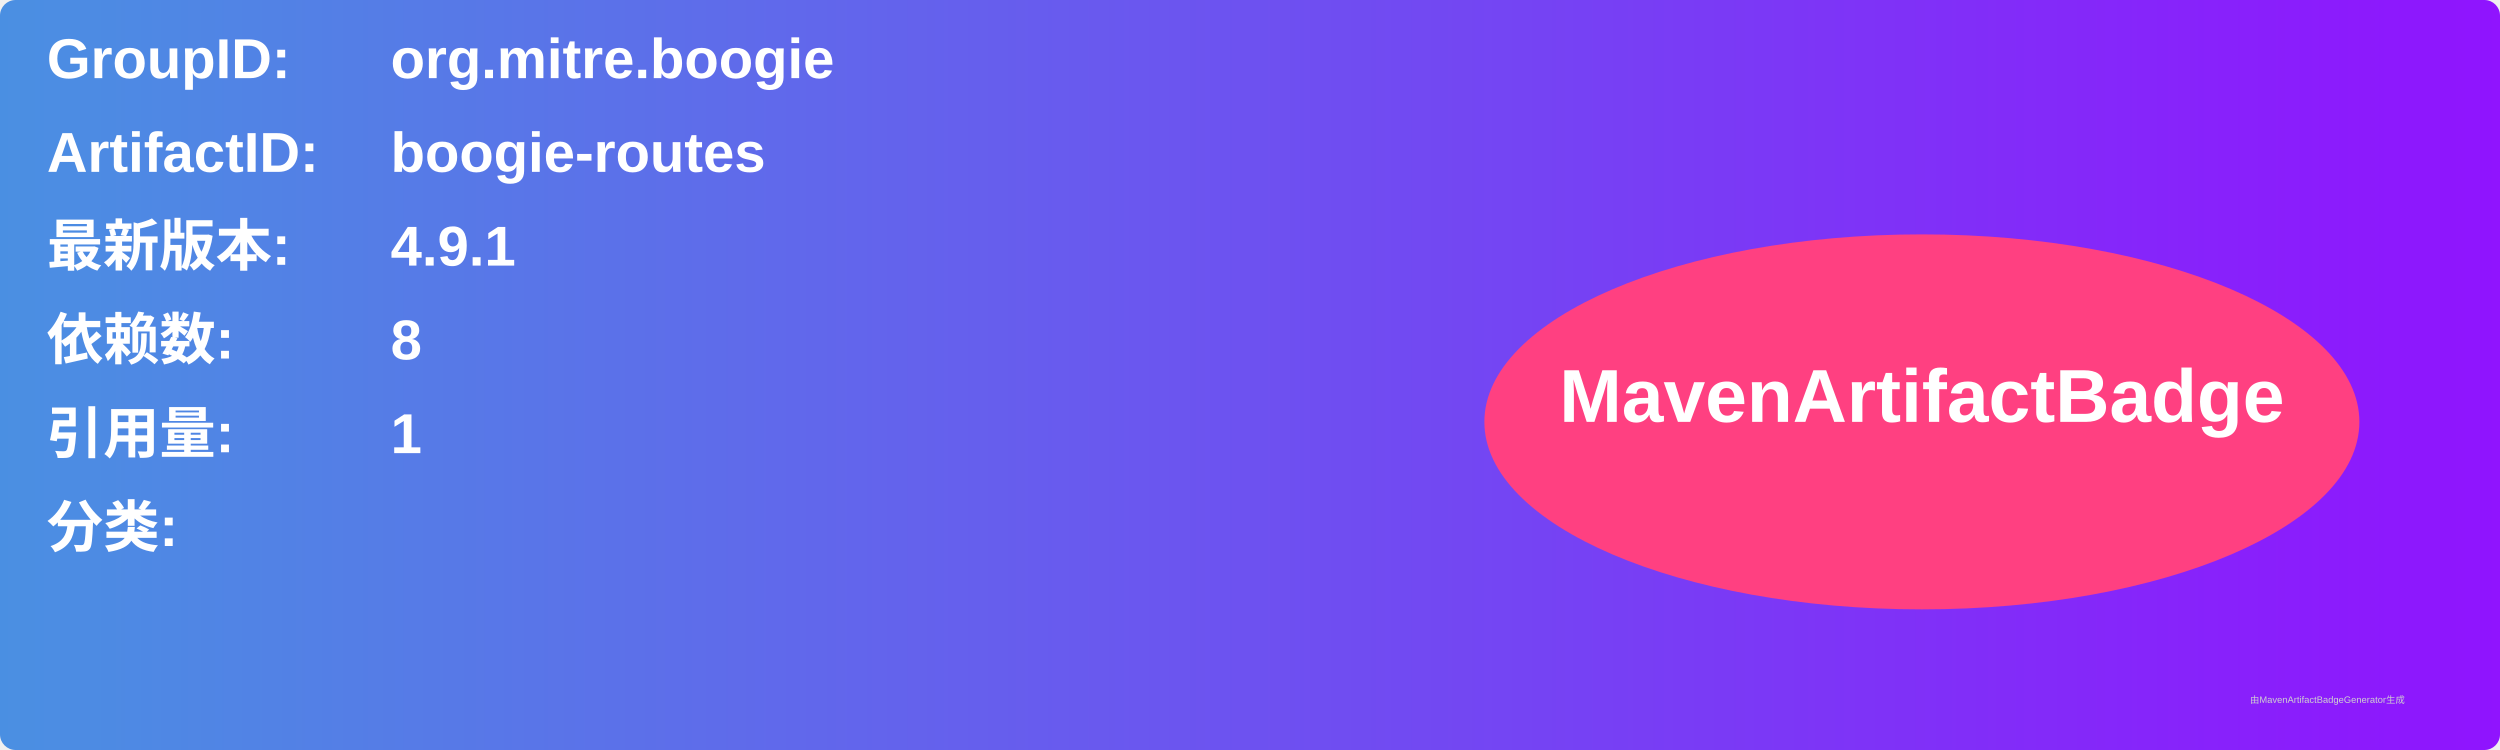
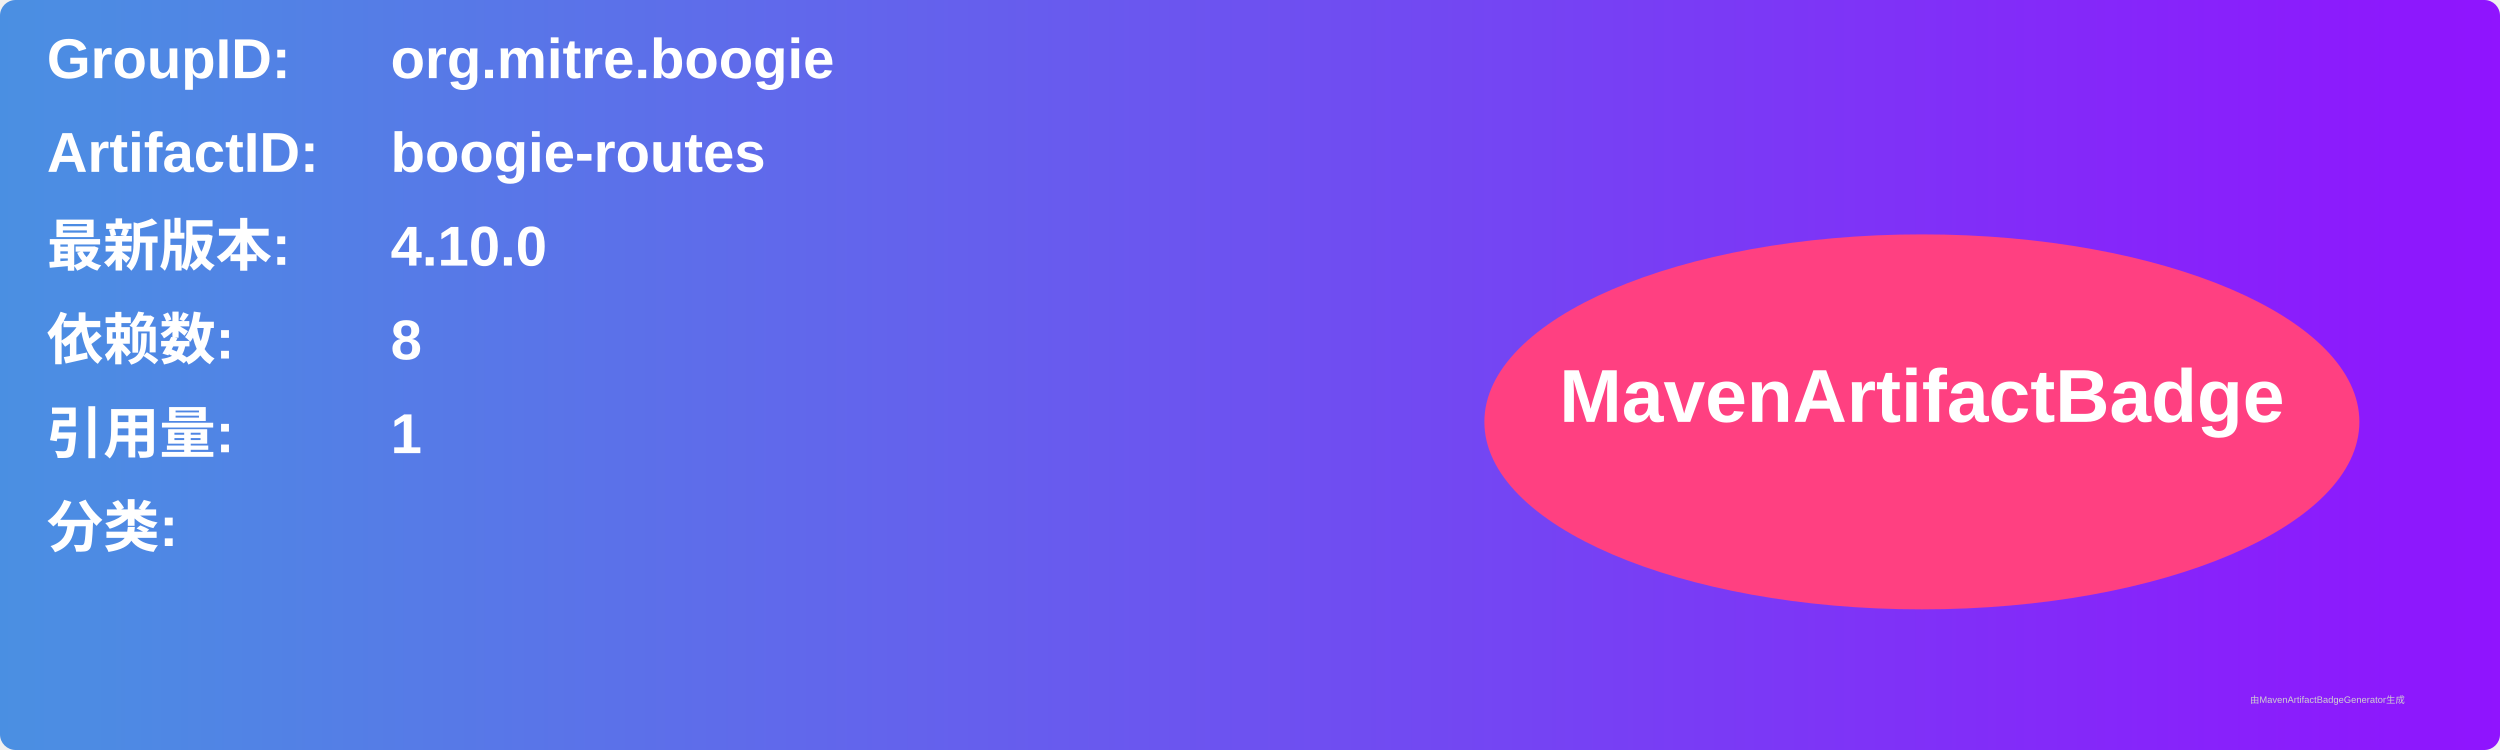
<svg xmlns="http://www.w3.org/2000/svg" width="800" height="240" viewBox="0 0 800 240">
  <linearGradient id="grad" x1="0%" y1="0%" x2="100%" y2="0%">
    <stop offset="0%" stop-color="#4a90e2" />
    <stop offset="100%" stop-color="#9013fe" />
  </linearGradient>
  <rect width="100%" height="100%" rx="5" ry="5" fill="url(#grad)" />
  <g transform="translate(15, 15)">
    <text x="0" y="10" font-family="Arial" font-size="18" fill="white" font-weight="bold" width="260">GroupID:</text>
    <text x="110" y="10" font-family="Arial" font-size="18" fill="white" font-weight="bold" width="460">org.mitre.boogie</text>
    <text x="0" y="40" font-family="Arial" font-size="18" fill="white" font-weight="bold" width="260">ArtifactID:</text>
    <text x="110" y="40" font-family="Arial" font-size="18" fill="white" font-weight="bold" width="460">boogie-routes</text>
    <text x="0" y="70" font-family="Arial" font-size="18" fill="white" font-weight="bold">最新版本:</text>
    <text x="110" y="70" font-family="Arial" font-size="18" fill="white" font-weight="bold">
-       <tspan font-weight="bold">4.9.1</tspan>
+       <tspan font-weight="bold">4.10.0</tspan>
    </text>
    <text x="0" y="100" font-family="Arial" font-size="18" fill="white" font-weight="bold">依赖数: </text>
    <text x="110" y="100" font-family="Arial" font-size="18" fill="white">
      <tspan font-weight="bold">8</tspan>
    </text>
    <text x="0" y="130" font-family="Arial" font-size="18" fill="white" font-weight="bold">引用量: </text>
    <text x="110" y="130" font-family="Arial" font-size="18" fill="white">
      <tspan font-weight="bold">1</tspan>
    </text>
    <text x="0" y="160" font-family="Arial" font-size="18" fill="white" font-weight="bold">分类:</text>
    <text x="10" y="190" font-family="Arial" font-size="10" fill="white">
      <tspan font-weight="bold" />
    </text>
    <ellipse cx="600" cy="120" rx="140" ry="60" fill="#ff4081" />
    <text x="600" y="120" text-anchor="middle" font-family="Arial" font-size="24" fill="white" font-weight="bold">MavenArtifactBadge</text>
  </g>
  <text x="720" y="225" font-family="Arial" font-size="3" fill="#d0d0d0">由MavenArtifactBadgeGenerator生成</text>
</svg>
